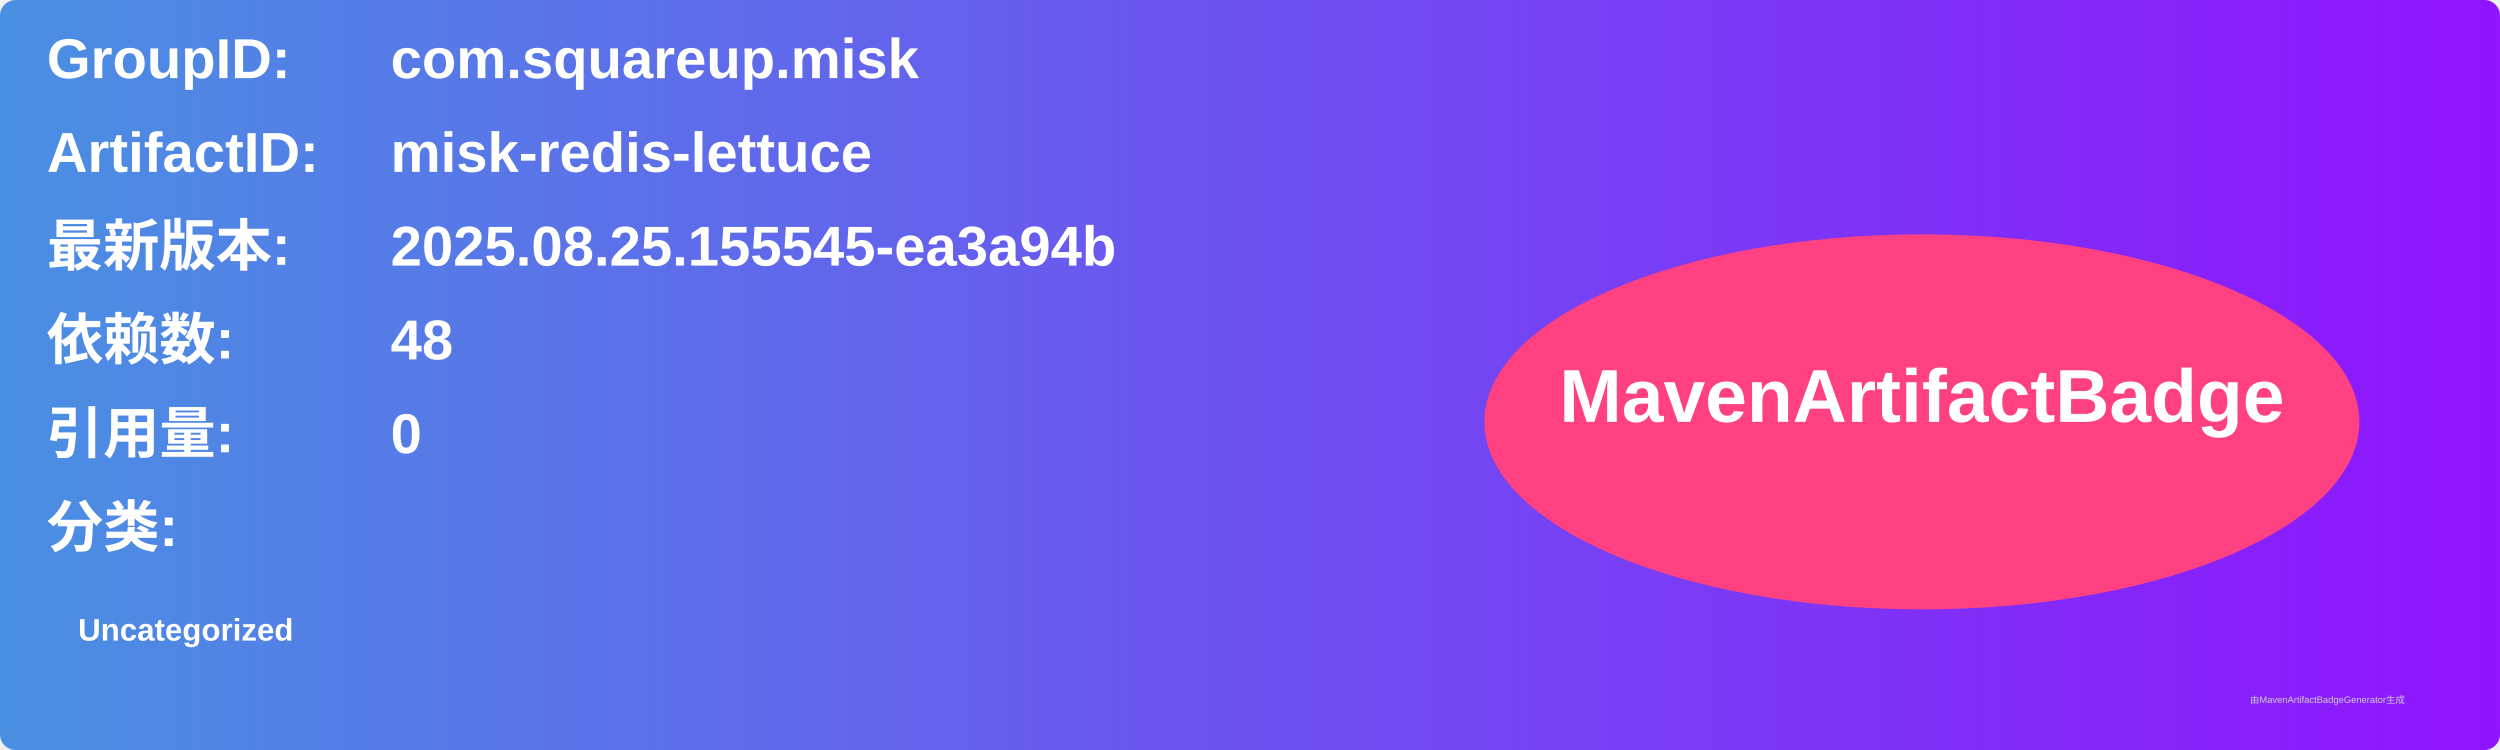
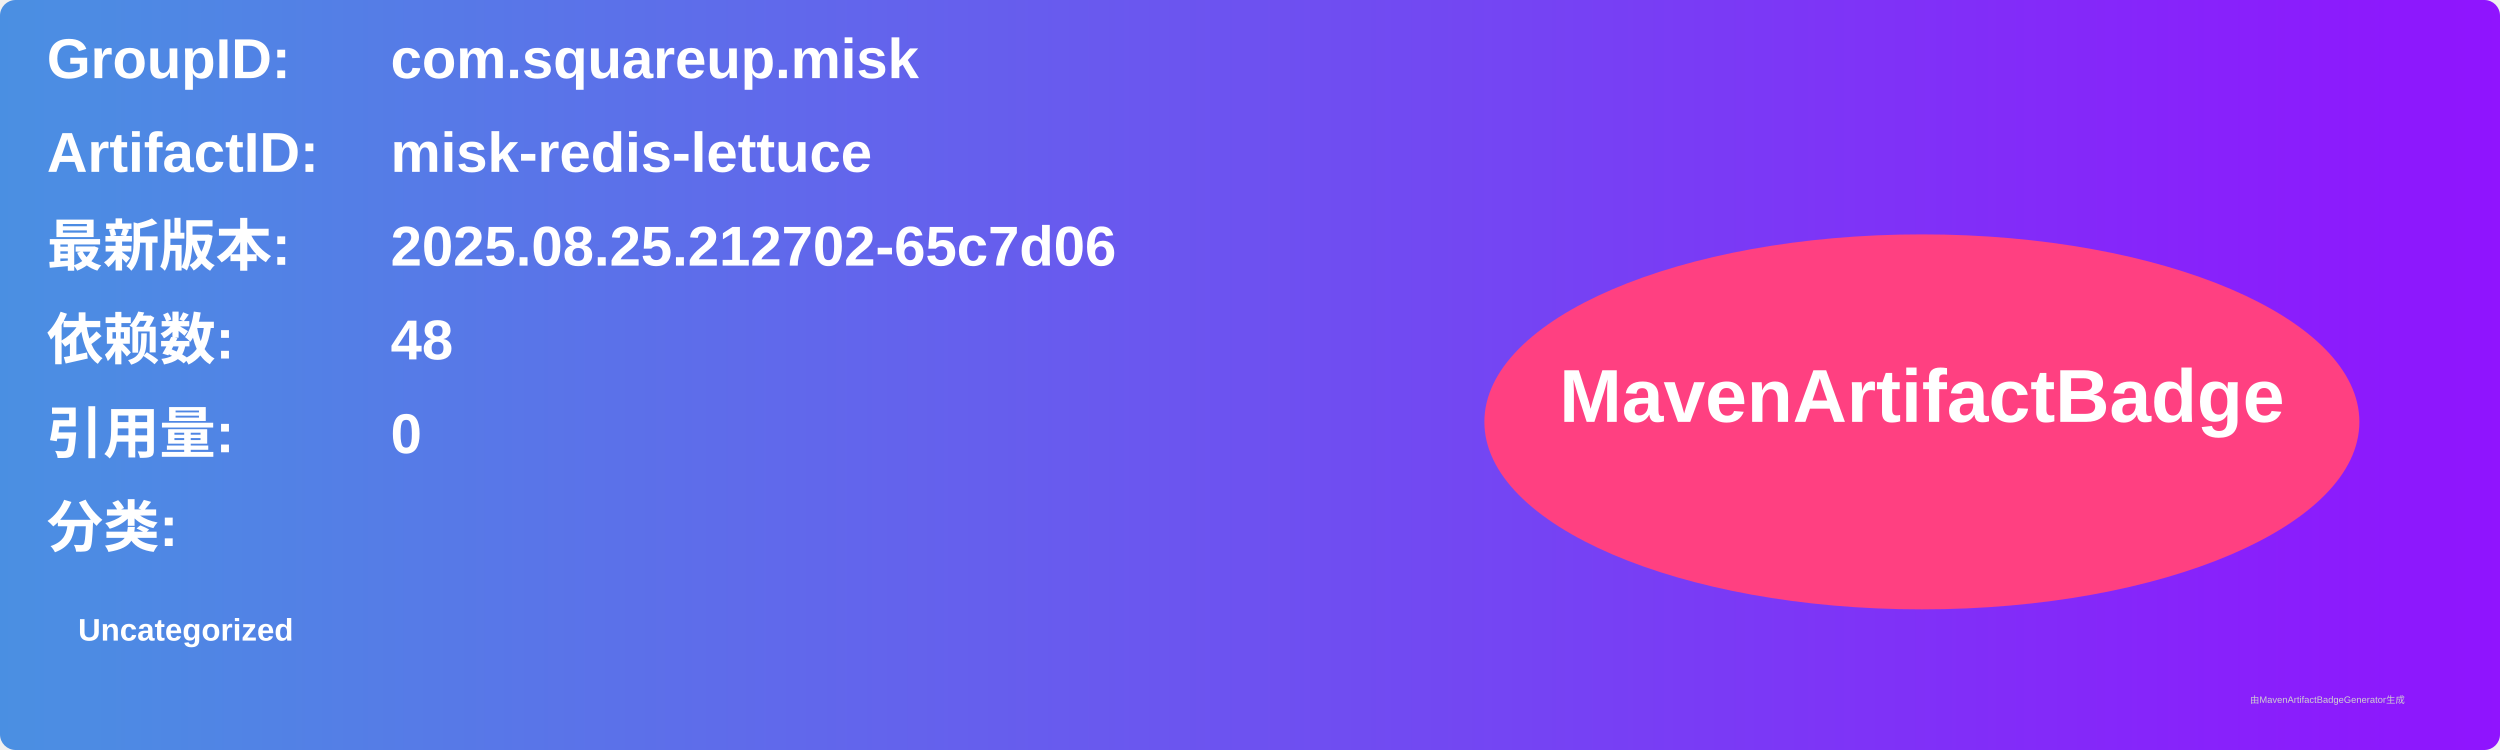
<svg xmlns="http://www.w3.org/2000/svg" width="800" height="240" viewBox="0 0 800 240">
  <linearGradient id="grad" x1="0%" y1="0%" x2="100%" y2="0%">
    <stop offset="0%" stop-color="#4a90e2" />
    <stop offset="100%" stop-color="#9013fe" />
  </linearGradient>
  <rect width="100%" height="100%" rx="5" ry="5" fill="url(#grad)" />
  <g transform="translate(15, 15)">
    <text x="0" y="10" font-family="Arial" font-size="18" fill="white" font-weight="bold" width="260">GroupID:</text>
    <text x="110" y="10" font-family="Arial" font-size="18" fill="white" font-weight="bold" width="460">com.squareup.misk</text>
    <text x="0" y="40" font-family="Arial" font-size="18" fill="white" font-weight="bold" width="260">ArtifactID:</text>
    <text x="110" y="40" font-family="Arial" font-size="18" fill="white" font-weight="bold" width="460">misk-redis-lettuce</text>
    <text x="0" y="70" font-family="Arial" font-size="18" fill="white" font-weight="bold">最新版本:</text>
    <text x="110" y="70" font-family="Arial" font-size="18" fill="white" font-weight="bold">
-       <tspan font-weight="bold">2025.08.25.155545-ea3a94b</tspan>
+       <tspan font-weight="bold">2025.08.25.212702-65c7d06</tspan>
    </text>
    <text x="0" y="100" font-family="Arial" font-size="18" fill="white" font-weight="bold">依赖数: </text>
    <text x="110" y="100" font-family="Arial" font-size="18" fill="white">
      <tspan font-weight="bold">48</tspan>
    </text>
    <text x="0" y="130" font-family="Arial" font-size="18" fill="white" font-weight="bold">引用量: </text>
    <text x="110" y="130" font-family="Arial" font-size="18" fill="white">
      <tspan font-weight="bold">0</tspan>
    </text>
    <text x="0" y="160" font-family="Arial" font-size="18" fill="white" font-weight="bold">分类:</text>
    <text x="10" y="190" font-family="Arial" font-size="10" fill="white">
      <tspan font-weight="bold">Uncategorized</tspan>
    </text>
    <ellipse cx="600" cy="120" rx="140" ry="60" fill="#ff4081" />
    <text x="600" y="120" text-anchor="middle" font-family="Arial" font-size="24" fill="white" font-weight="bold">MavenArtifactBadge</text>
  </g>
  <text x="720" y="225" font-family="Arial" font-size="3" fill="#d0d0d0">由MavenArtifactBadgeGenerator生成</text>
</svg>
